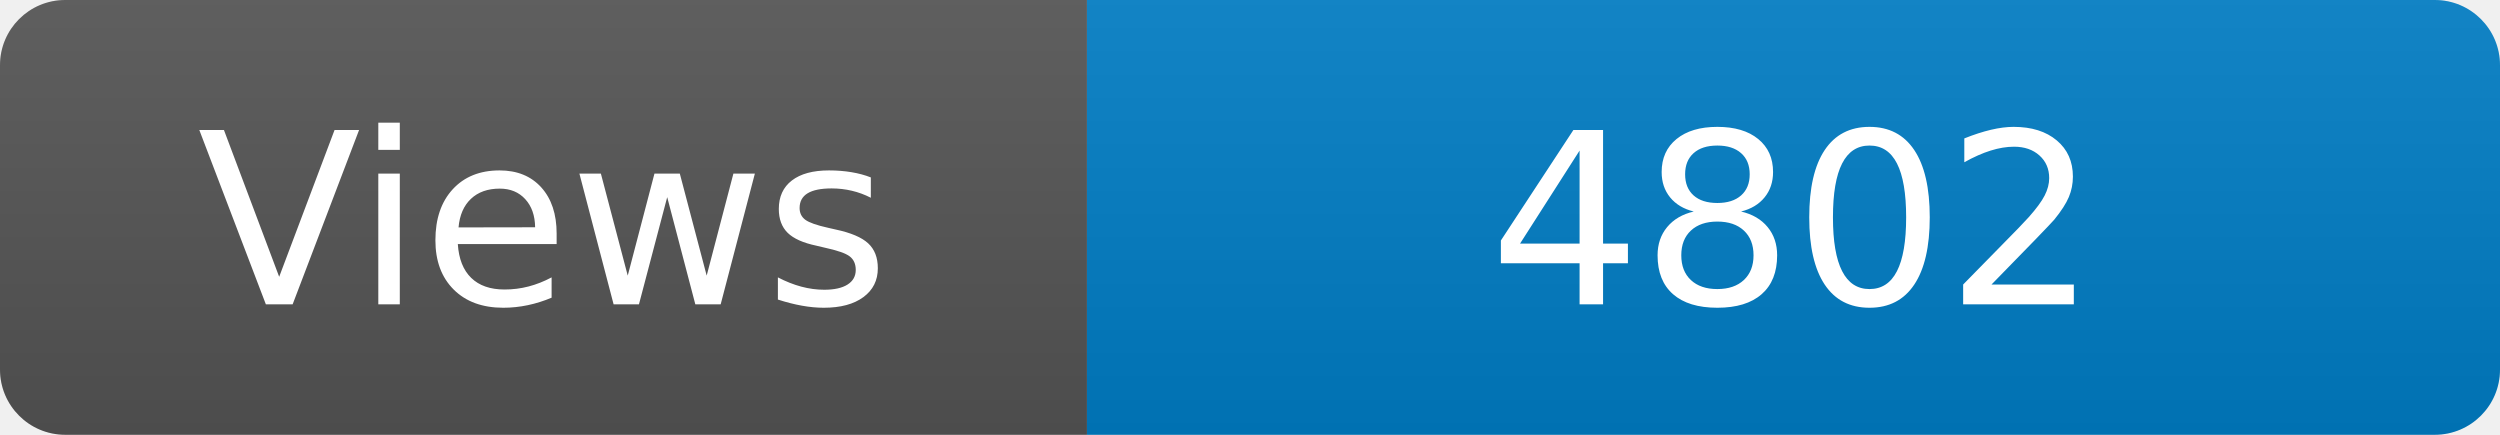
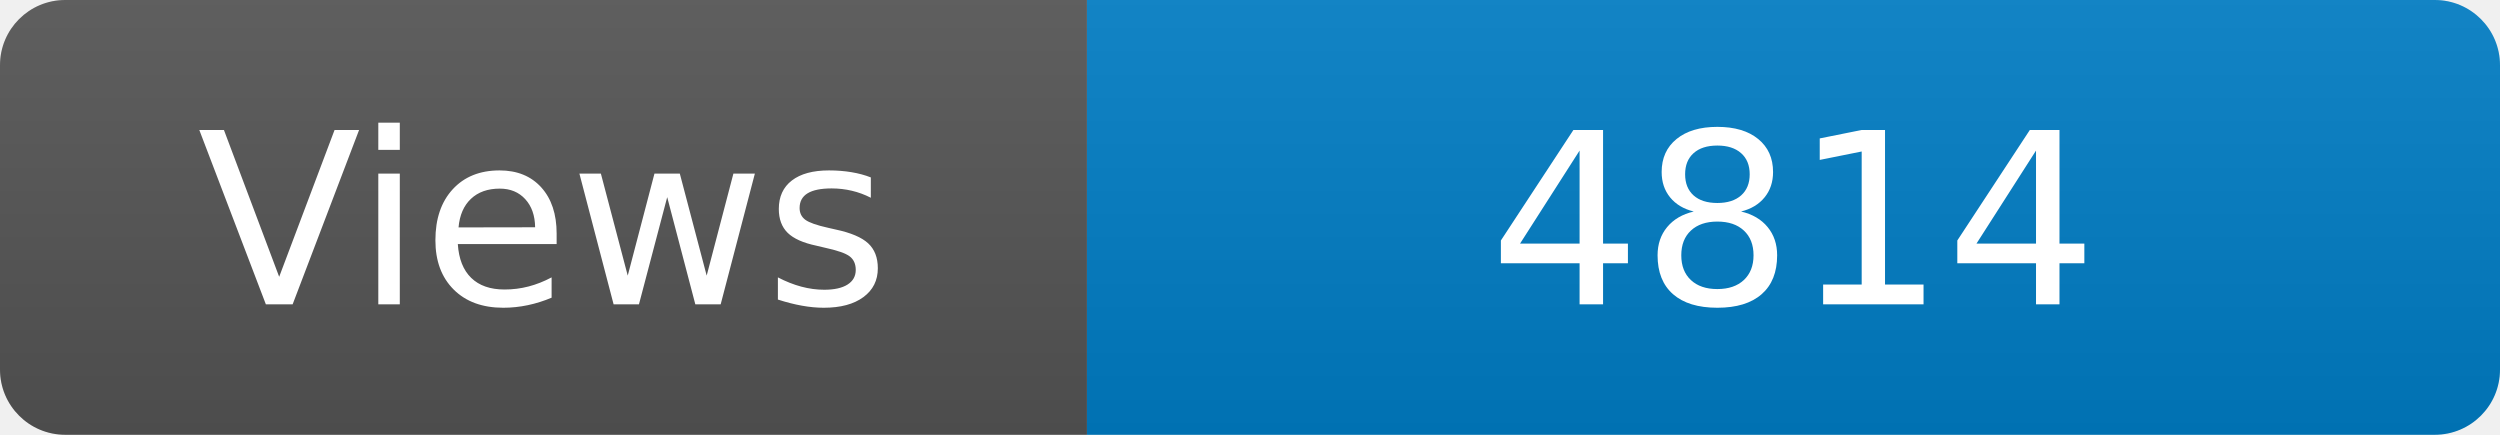
<svg xmlns="http://www.w3.org/2000/svg" width="115" height="20" role="img" aria-label="Maintained?: yes">
  <linearGradient id="s" x2="0" y2="100%">
    <stop offset="0" stop-color="#bbb" stop-opacity=".1" />
    <stop offset="1" stop-opacity=".1" />
  </linearGradient>
  <clipPath id="r">
    <rect width="115" height="20" rx="3" fill="#fff" />
  </clipPath>
  <g clip-path="url(#r)">
    <rect width="50" height="20" fill="#555" />
    <rect x="50" width="160" height="20" fill="#007ec6" />
    <rect width="115" height="20" fill="url(#s)" />
  </g>
  <g fill="#fff" text-anchor="middle" font-family="Verdana,Geneva,DejaVu Sans,sans-serif" font-size="110">
    <text x="250" y="140" transform="scale(.1)" fill="#fff">Views</text>
-     <text x="825" y="140" transform="scale(.1)" fill="#fff">4802</text>
+     <text x="825" y="140" transform="scale(.1)" fill="#fff">4814</text>
  </g>
</svg>
